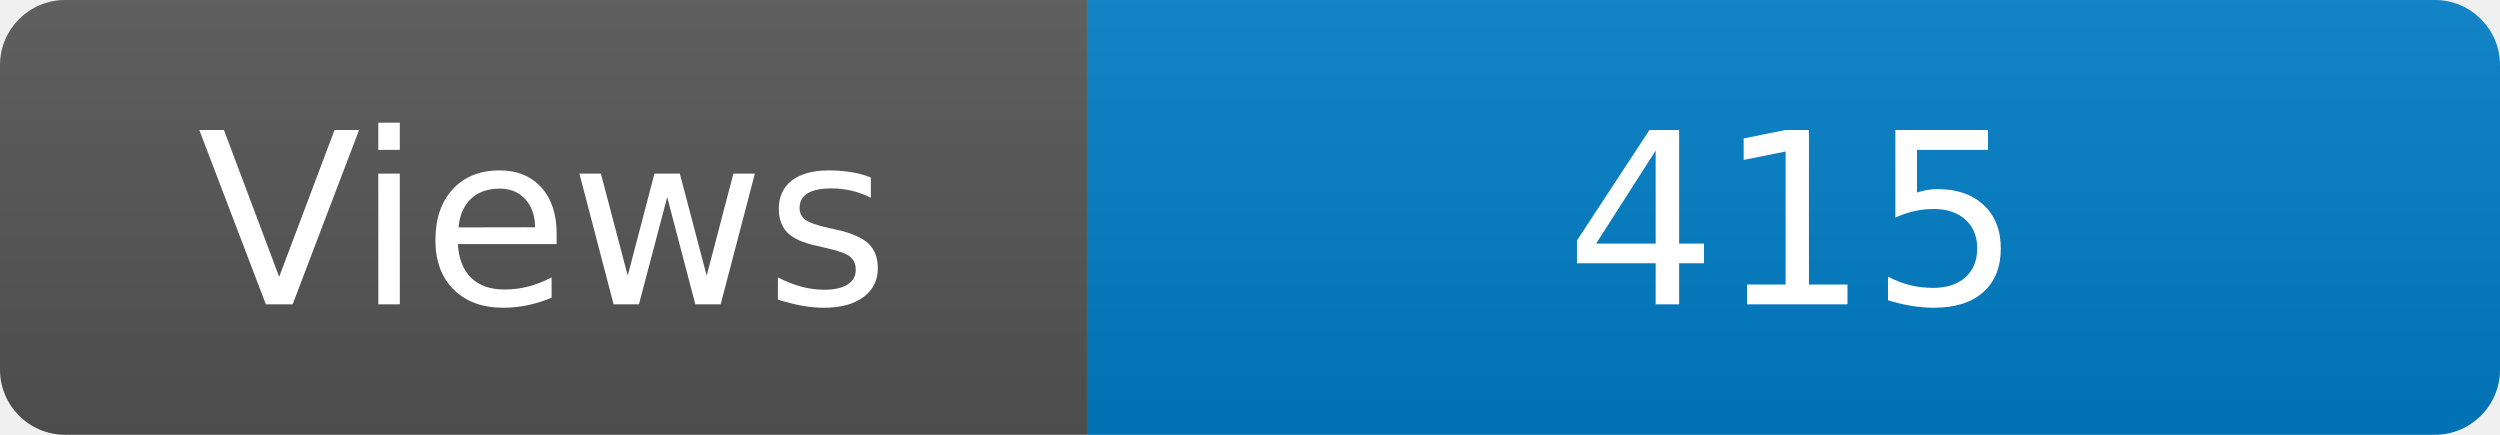
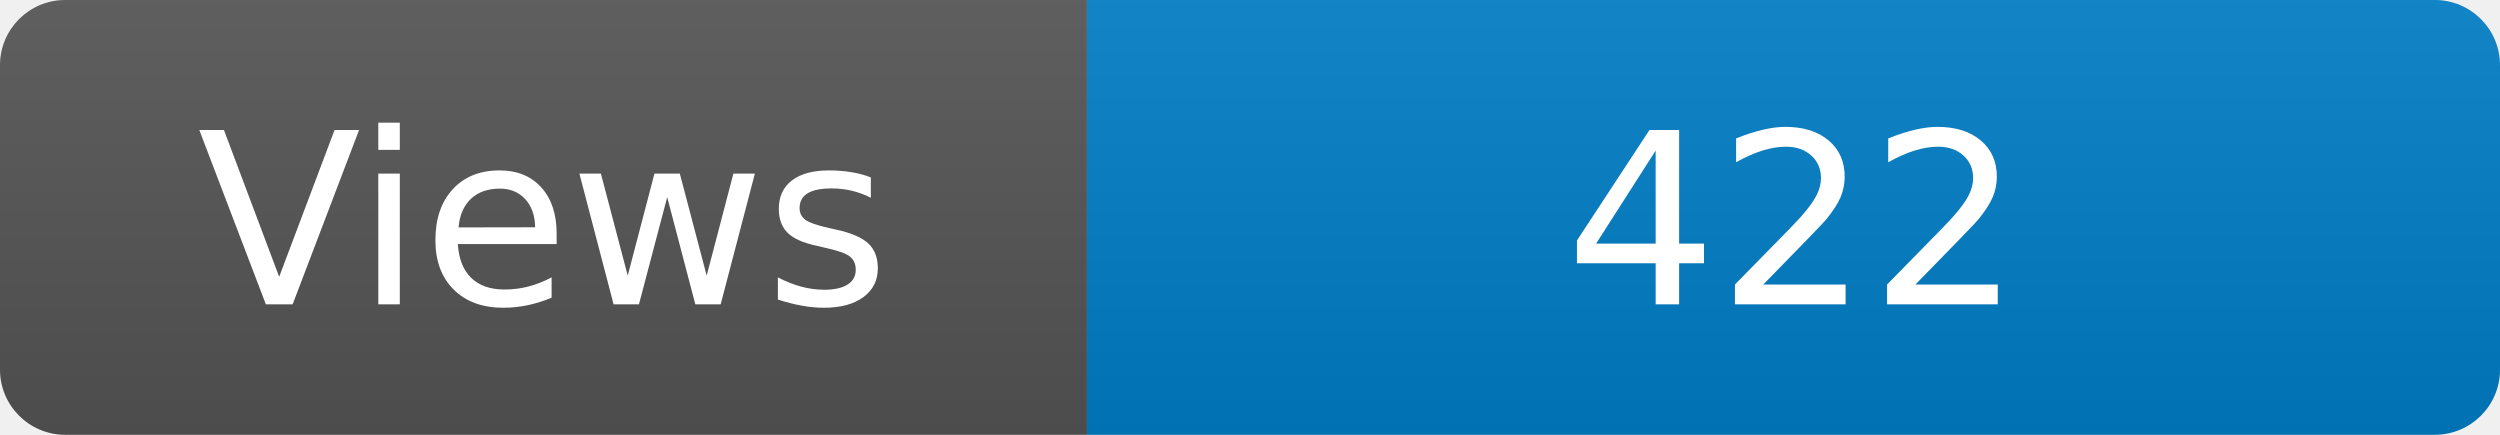
<svg xmlns="http://www.w3.org/2000/svg" width="115" height="20" role="img" aria-label="Maintained?: yes">
  <linearGradient id="s" x2="0" y2="100%">
    <stop offset="0" stop-color="#bbb" stop-opacity=".1" />
    <stop offset="1" stop-opacity=".1" />
  </linearGradient>
  <clipPath id="r">
    <rect width="115" height="20" rx="3" fill="#fff" />
  </clipPath>
  <g clip-path="url(#r)">
    <rect width="50" height="20" fill="#555" />
    <rect x="50" width="160" height="20" fill="#007ec6" />
    <rect width="115" height="20" fill="url(#s)" />
  </g>
  <g fill="#fff" text-anchor="middle" font-family="Verdana,Geneva,DejaVu Sans,sans-serif" font-size="110">
    <text x="250" y="140" transform="scale(.1)" fill="#fff">Views</text>
-     <text x="825" y="140" transform="scale(.1)" fill="#fff">415</text>
+     <text x="825" y="140" transform="scale(.1)" fill="#fff">422</text>
  </g>
</svg>
